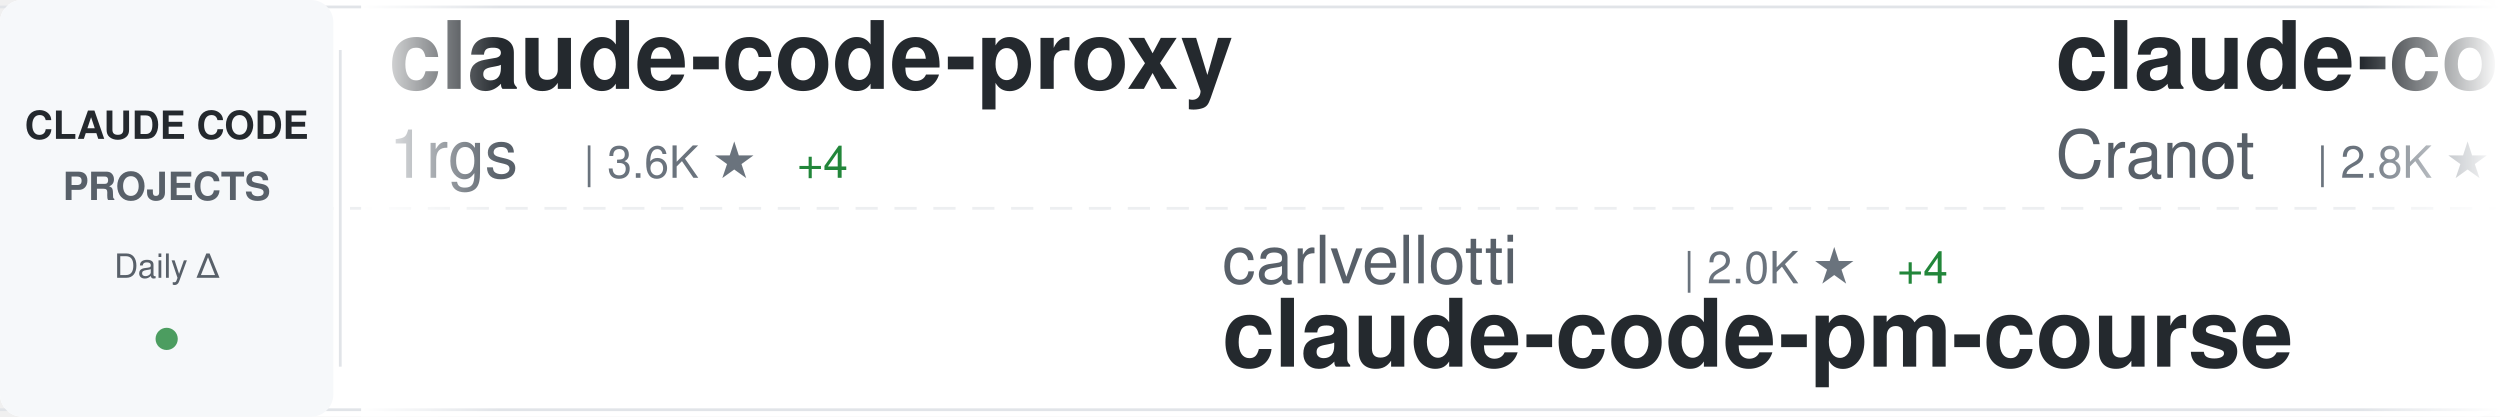
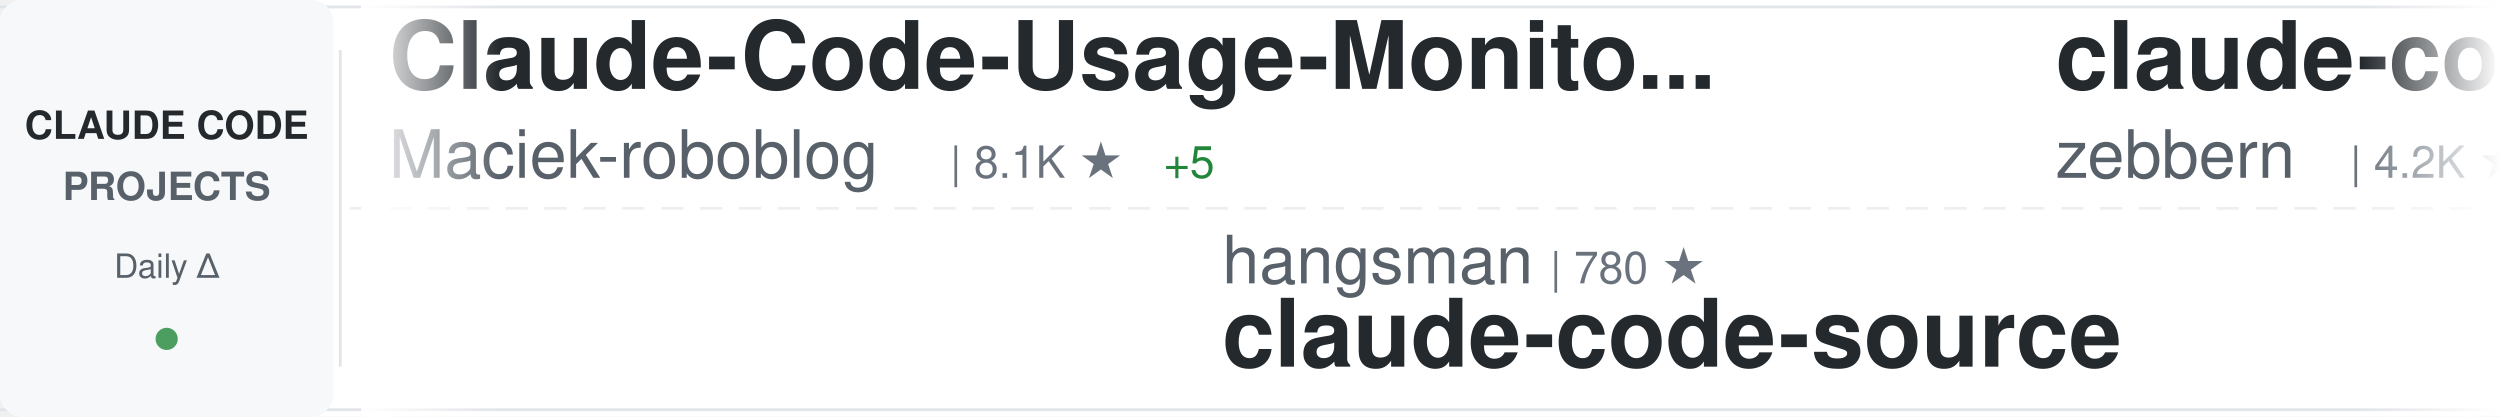
<svg xmlns="http://www.w3.org/2000/svg" width="900" height="150">
  <defs>
    <linearGradient id="awesomeLeftFade" x1="0%" y1="0%" x2="100%" y2="0%">
      <stop offset="0%" style="stop-color:#ffffff;stop-opacity:1" />
      <stop offset="100%" style="stop-color:#ffffff;stop-opacity:0" />
    </linearGradient>
    <linearGradient id="awesomeRightFade" x1="0%" y1="0%" x2="100%" y2="0%">
      <stop offset="0%" style="stop-color:#ffffff;stop-opacity:0" />
      <stop offset="100%" style="stop-color:#ffffff;stop-opacity:1" />
    </linearGradient>
  </defs>
  <rect width="900" height="150" fill="#ffffff" rx="8" />
  <rect x="0" y="2" width="900" height="1" fill="#e1e4e8" />
  <rect x="0" y="147" width="900" height="1" fill="#e1e4e8" />
  <line x1="0" y1="75" x2="900" y2="75" stroke="#e1e4e8" stroke-width="1" stroke-dasharray="8 6" opacity="0.6" />
  <rect x="0" y="0" width="120" height="150" fill="#f6f8fa" rx="8" />
  <text x="60" y="50" font-family="-apple-system, BlinkMacSystemFont, 'Segoe UI', Helvetica, Arial, sans-serif" font-size="14" font-weight="600" fill="#24292e" text-anchor="middle">CLAUDE CODE</text>
  <text x="60" y="72" font-family="-apple-system, BlinkMacSystemFont, 'Segoe UI', Helvetica, Arial, sans-serif" font-size="14" font-weight="600" fill="#586069" text-anchor="middle">PROJECTS</text>
  <text x="60" y="100" font-family="-apple-system, BlinkMacSystemFont, 'Segoe UI', Helvetica, Arial, sans-serif" font-size="12" font-weight="500" fill="#586069" text-anchor="middle">Daily Δ</text>
  <circle cx="60" cy="122" r="4" fill="#22863a" opacity="0.8" />
  <rect x="122" y="18" width="1" height="114" fill="#e1e4e8" />
  <clipPath id="awesomeTickerClip">
    <rect x="130" y="0" width="770" height="150" />
  </clipPath>
  <g clip-path="url(#awesomeTickerClip)">
    <g id="awesomeTickerItems">
      <animateTransform attributeName="transform" attributeType="XML" type="translate" from="0 0" to="-3000 0" dur="54s" repeatCount="indefinite" />
      <g transform="translate(0, 0)">
-         <text x="140" y="32" font-family="-apple-system, BlinkMacSystemFont, 'Segoe UI', Helvetica, Arial, sans-serif" font-size="34" font-weight="600" fill="#24292e">claude-code-proxy</text>
-         <text x="140" y="64" font-family="-apple-system, BlinkMacSystemFont, 'Segoe UI', Helvetica, Arial, sans-serif" font-size="24" font-weight="400" fill="#586069">1rgs</text>
-         <text x="210" y="64" font-family="-apple-system, BlinkMacSystemFont, 'Segoe UI', Helvetica, Arial, sans-serif" font-size="16" font-weight="500" fill="#6a737d">| 3.6K ★</text>
-         <text x="287" y="64" font-family="-apple-system, BlinkMacSystemFont, 'Segoe UI', Helvetica, Arial, sans-serif" font-size="16" font-weight="500" fill="#22863a"> +4</text>
+         <text x="140" y="32" font-family="-apple-system, BlinkMacSystemFont, 'Segoe UI', Helvetica, Arial, sans-serif" font-size="34" font-weight="600" fill="#24292e">Claude-Code-Usage-Monito...</text>
+         <text x="140" y="64" font-family="-apple-system, BlinkMacSystemFont, 'Segoe UI', Helvetica, Arial, sans-serif" font-size="24" font-weight="400" fill="#586069">Maciek-roboblog</text>
+         <text x="342" y="64" font-family="-apple-system, BlinkMacSystemFont, 'Segoe UI', Helvetica, Arial, sans-serif" font-size="16" font-weight="500" fill="#6a737d">| 8.1K ★</text>
+         <text x="419" y="64" font-family="-apple-system, BlinkMacSystemFont, 'Segoe UI', Helvetica, Arial, sans-serif" font-size="16" font-weight="500" fill="#22863a"> +5</text>
      </g>
      <g transform="translate(300, 0)">
-         <text x="140" y="102" font-family="-apple-system, BlinkMacSystemFont, 'Segoe UI', Helvetica, Arial, sans-serif" font-size="24" font-weight="400" fill="#586069">carlvellotti</text>
-         <text x="306" y="102" font-family="-apple-system, BlinkMacSystemFont, 'Segoe UI', Helvetica, Arial, sans-serif" font-size="16" font-weight="500" fill="#6a737d">| 2.0K ★</text>
-         <text x="383" y="102" font-family="-apple-system, BlinkMacSystemFont, 'Segoe UI', Helvetica, Arial, sans-serif" font-size="16" font-weight="500" fill="#22863a"> +4</text>
-         <text x="140" y="132" font-family="-apple-system, BlinkMacSystemFont, 'Segoe UI', Helvetica, Arial, sans-serif" font-size="34" font-weight="600" fill="#24292e">claude-code-pm-course</text>
+         <text x="140" y="102" font-family="-apple-system, BlinkMacSystemFont, 'Segoe UI', Helvetica, Arial, sans-serif" font-size="24" font-weight="400" fill="#586069">hangsman</text>
+         <text x="258" y="102" font-family="-apple-system, BlinkMacSystemFont, 'Segoe UI', Helvetica, Arial, sans-serif" font-size="16" font-weight="500" fill="#6a737d">| 780 ★</text>
+         <text x="140" y="132" font-family="-apple-system, BlinkMacSystemFont, 'Segoe UI', Helvetica, Arial, sans-serif" font-size="34" font-weight="600" fill="#24292e">claude-code-source</text>
      </g>
      <g transform="translate(600, 0)">
        <text x="140" y="32" font-family="-apple-system, BlinkMacSystemFont, 'Segoe UI', Helvetica, Arial, sans-serif" font-size="34" font-weight="600" fill="#24292e">claude-code-guide</text>
-         <text x="140" y="64" font-family="-apple-system, BlinkMacSystemFont, 'Segoe UI', Helvetica, Arial, sans-serif" font-size="24" font-weight="400" fill="#586069">Cranot</text>
-         <text x="234" y="64" font-family="-apple-system, BlinkMacSystemFont, 'Segoe UI', Helvetica, Arial, sans-serif" font-size="16" font-weight="500" fill="#6a737d">| 2.8K ★</text>
-         <text x="311" y="64" font-family="-apple-system, BlinkMacSystemFont, 'Segoe UI', Helvetica, Arial, sans-serif" font-size="16" font-weight="500" fill="#22863a"> +6</text>
+         <text x="140" y="64" font-family="-apple-system, BlinkMacSystemFont, 'Segoe UI', Helvetica, Arial, sans-serif" font-size="24" font-weight="400" fill="#586069">zebbern</text>
+         <text x="246" y="64" font-family="-apple-system, BlinkMacSystemFont, 'Segoe UI', Helvetica, Arial, sans-serif" font-size="16" font-weight="500" fill="#6a737d">| 4.2K ★</text>
+         <text x="323" y="64" font-family="-apple-system, BlinkMacSystemFont, 'Segoe UI', Helvetica, Arial, sans-serif" font-size="16" font-weight="500" fill="#22863a"> +4</text>
      </g>
      <g transform="translate(900, 0)">
-         <text x="140" y="102" font-family="-apple-system, BlinkMacSystemFont, 'Segoe UI', Helvetica, Arial, sans-serif" font-size="24" font-weight="400" fill="#586069">pengchengneo</text>
-         <text x="306" y="102" font-family="-apple-system, BlinkMacSystemFont, 'Segoe UI', Helvetica, Arial, sans-serif" font-size="16" font-weight="500" fill="#6a737d">| 1.4K ★</text>
-         <text x="383" y="102" font-family="-apple-system, BlinkMacSystemFont, 'Segoe UI', Helvetica, Arial, sans-serif" font-size="16" font-weight="500" fill="#22863a"> +3</text>
-         <text x="140" y="132" font-family="-apple-system, BlinkMacSystemFont, 'Segoe UI', Helvetica, Arial, sans-serif" font-size="34" font-weight="600" fill="#24292e">Claude-Code</text>
+         <text x="140" y="102" font-family="-apple-system, BlinkMacSystemFont, 'Segoe UI', Helvetica, Arial, sans-serif" font-size="24" font-weight="400" fill="#586069">wanshuiyin</text>
+         <text x="282" y="102" font-family="-apple-system, BlinkMacSystemFont, 'Segoe UI', Helvetica, Arial, sans-serif" font-size="16" font-weight="500" fill="#6a737d">| 10.5K ★</text>
+         <text x="368" y="102" font-family="-apple-system, BlinkMacSystemFont, 'Segoe UI', Helvetica, Arial, sans-serif" font-size="16" font-weight="500" fill="#22863a"> +71</text>
+         <text x="140" y="132" font-family="-apple-system, BlinkMacSystemFont, 'Segoe UI', Helvetica, Arial, sans-serif" font-size="34" font-weight="600" fill="#24292e">Auto-claude-code-researc...</text>
      </g>
      <g transform="translate(1200, 0)">
-         <text x="140" y="32" font-family="-apple-system, BlinkMacSystemFont, 'Segoe UI', Helvetica, Arial, sans-serif" font-size="34" font-weight="600" fill="#24292e">claude-code-book</text>
-         <text x="140" y="64" font-family="-apple-system, BlinkMacSystemFont, 'Segoe UI', Helvetica, Arial, sans-serif" font-size="24" font-weight="400" fill="#586069">lintsinghua</text>
-         <text x="294" y="64" font-family="-apple-system, BlinkMacSystemFont, 'Segoe UI', Helvetica, Arial, sans-serif" font-size="16" font-weight="500" fill="#6a737d">| 3.4K ★</text>
-         <text x="371" y="64" font-family="-apple-system, BlinkMacSystemFont, 'Segoe UI', Helvetica, Arial, sans-serif" font-size="16" font-weight="500" fill="#22863a"> +10</text>
+         <text x="140" y="32" font-family="-apple-system, BlinkMacSystemFont, 'Segoe UI', Helvetica, Arial, sans-serif" font-size="34" font-weight="600" fill="#24292e">collection-claude-code-s...</text>
+         <text x="140" y="64" font-family="-apple-system, BlinkMacSystemFont, 'Segoe UI', Helvetica, Arial, sans-serif" font-size="24" font-weight="400" fill="#586069">chauncygu</text>
+         <text x="270" y="64" font-family="-apple-system, BlinkMacSystemFont, 'Segoe UI', Helvetica, Arial, sans-serif" font-size="16" font-weight="500" fill="#6a737d">| 2.5K ★</text>
+         <text x="347" y="64" font-family="-apple-system, BlinkMacSystemFont, 'Segoe UI', Helvetica, Arial, sans-serif" font-size="16" font-weight="500" fill="#22863a"> +6</text>
      </g>
      <g transform="translate(1500, 0)">
-         <text x="140" y="102" font-family="-apple-system, BlinkMacSystemFont, 'Segoe UI', Helvetica, Arial, sans-serif" font-size="24" font-weight="400" fill="#586069">liuup</text>
-         <text x="222" y="102" font-family="-apple-system, BlinkMacSystemFont, 'Segoe UI', Helvetica, Arial, sans-serif" font-size="16" font-weight="500" fill="#6a737d">| 2.7K ★</text>
-         <text x="299" y="102" font-family="-apple-system, BlinkMacSystemFont, 'Segoe UI', Helvetica, Arial, sans-serif" font-size="16" font-weight="500" fill="#22863a"> +15</text>
-         <text x="140" y="132" font-family="-apple-system, BlinkMacSystemFont, 'Segoe UI', Helvetica, Arial, sans-serif" font-size="34" font-weight="600" fill="#24292e">claude-code-analysis</text>
+         <text x="140" y="102" font-family="-apple-system, BlinkMacSystemFont, 'Segoe UI', Helvetica, Arial, sans-serif" font-size="24" font-weight="400" fill="#586069">rohitg00</text>
+         <text x="258" y="102" font-family="-apple-system, BlinkMacSystemFont, 'Segoe UI', Helvetica, Arial, sans-serif" font-size="16" font-weight="500" fill="#6a737d">| 1.8K ★</text>
+         <text x="335" y="102" font-family="-apple-system, BlinkMacSystemFont, 'Segoe UI', Helvetica, Arial, sans-serif" font-size="16" font-weight="500" fill="#22863a"> +10</text>
+         <text x="140" y="132" font-family="-apple-system, BlinkMacSystemFont, 'Segoe UI', Helvetica, Arial, sans-serif" font-size="34" font-weight="600" fill="#24292e">awesome-claude-code-tool...</text>
      </g>
      <g transform="translate(1800, 0)">
-         <text x="140" y="32" font-family="-apple-system, BlinkMacSystemFont, 'Segoe UI', Helvetica, Arial, sans-serif" font-size="34" font-weight="600" fill="#24292e">nanoclaw</text>
-         <text x="140" y="64" font-family="-apple-system, BlinkMacSystemFont, 'Segoe UI', Helvetica, Arial, sans-serif" font-size="24" font-weight="400" fill="#586069">nanocoai</text>
-         <text x="258" y="64" font-family="-apple-system, BlinkMacSystemFont, 'Segoe UI', Helvetica, Arial, sans-serif" font-size="16" font-weight="500" fill="#6a737d">| 29.4K ★</text>
-         <text x="344" y="64" font-family="-apple-system, BlinkMacSystemFont, 'Segoe UI', Helvetica, Arial, sans-serif" font-size="16" font-weight="500" fill="#22863a"> +47</text>
+         <text x="140" y="32" font-family="-apple-system, BlinkMacSystemFont, 'Segoe UI', Helvetica, Arial, sans-serif" font-size="34" font-weight="600" fill="#24292e">ralph-claude-code</text>
+         <text x="140" y="64" font-family="-apple-system, BlinkMacSystemFont, 'Segoe UI', Helvetica, Arial, sans-serif" font-size="24" font-weight="400" fill="#586069">frankbria</text>
+         <text x="270" y="64" font-family="-apple-system, BlinkMacSystemFont, 'Segoe UI', Helvetica, Arial, sans-serif" font-size="16" font-weight="500" fill="#6a737d">| 9.2K ★</text>
+         <text x="347" y="64" font-family="-apple-system, BlinkMacSystemFont, 'Segoe UI', Helvetica, Arial, sans-serif" font-size="16" font-weight="500" fill="#22863a"> +5</text>
      </g>
      <g transform="translate(2100, 0)">
-         <text x="140" y="102" font-family="-apple-system, BlinkMacSystemFont, 'Segoe UI', Helvetica, Arial, sans-serif" font-size="24" font-weight="400" fill="#586069">affaan-m</text>
-         <text x="258" y="102" font-family="-apple-system, BlinkMacSystemFont, 'Segoe UI', Helvetica, Arial, sans-serif" font-size="16" font-weight="500" fill="#6a737d">| 190.5K ★</text>
-         <text x="353" y="102" font-family="-apple-system, BlinkMacSystemFont, 'Segoe UI', Helvetica, Arial, sans-serif" font-size="16" font-weight="500" fill="#22863a"> +1.5K</text>
-         <text x="140" y="132" font-family="-apple-system, BlinkMacSystemFont, 'Segoe UI', Helvetica, Arial, sans-serif" font-size="34" font-weight="600" fill="#24292e">ECC</text>
+         <text x="140" y="102" font-family="-apple-system, BlinkMacSystemFont, 'Segoe UI', Helvetica, Arial, sans-serif" font-size="24" font-weight="400" fill="#586069">musistudio</text>
+         <text x="282" y="102" font-family="-apple-system, BlinkMacSystemFont, 'Segoe UI', Helvetica, Arial, sans-serif" font-size="16" font-weight="500" fill="#6a737d">| 34.4K ★</text>
+         <text x="368" y="102" font-family="-apple-system, BlinkMacSystemFont, 'Segoe UI', Helvetica, Arial, sans-serif" font-size="16" font-weight="500" fill="#22863a"> +63</text>
+         <text x="140" y="132" font-family="-apple-system, BlinkMacSystemFont, 'Segoe UI', Helvetica, Arial, sans-serif" font-size="34" font-weight="600" fill="#24292e">claude-code-router</text>
      </g>
      <g transform="translate(2400, 0)">
-         <text x="140" y="32" font-family="-apple-system, BlinkMacSystemFont, 'Segoe UI', Helvetica, Arial, sans-serif" font-size="34" font-weight="600" fill="#24292e">how-claude-code-works</text>
-         <text x="140" y="64" font-family="-apple-system, BlinkMacSystemFont, 'Segoe UI', Helvetica, Arial, sans-serif" font-size="24" font-weight="400" fill="#586069">Windy3f3f3f3f</text>
-         <text x="318" y="64" font-family="-apple-system, BlinkMacSystemFont, 'Segoe UI', Helvetica, Arial, sans-serif" font-size="16" font-weight="500" fill="#6a737d">| 2.4K ★</text>
-         <text x="395" y="64" font-family="-apple-system, BlinkMacSystemFont, 'Segoe UI', Helvetica, Arial, sans-serif" font-size="16" font-weight="500" fill="#22863a"> +12</text>
+         <text x="140" y="32" font-family="-apple-system, BlinkMacSystemFont, 'Segoe UI', Helvetica, Arial, sans-serif" font-size="34" font-weight="600" fill="#24292e">claude-code-from-source</text>
+         <text x="140" y="64" font-family="-apple-system, BlinkMacSystemFont, 'Segoe UI', Helvetica, Arial, sans-serif" font-size="24" font-weight="400" fill="#586069">alejandrobalderas</text>
+         <text x="366" y="64" font-family="-apple-system, BlinkMacSystemFont, 'Segoe UI', Helvetica, Arial, sans-serif" font-size="16" font-weight="500" fill="#6a737d">| 2.1K ★</text>
+         <text x="443" y="64" font-family="-apple-system, BlinkMacSystemFont, 'Segoe UI', Helvetica, Arial, sans-serif" font-size="16" font-weight="500" fill="#22863a"> +9</text>
      </g>
      <g transform="translate(2700, 0)">
-         <text x="140" y="102" font-family="-apple-system, BlinkMacSystemFont, 'Segoe UI', Helvetica, Arial, sans-serif" font-size="24" font-weight="400" fill="#586069">anthropics</text>
-         <text x="282" y="102" font-family="-apple-system, BlinkMacSystemFont, 'Segoe UI', Helvetica, Arial, sans-serif" font-size="16" font-weight="500" fill="#6a737d">| 7.7K ★</text>
-         <text x="359" y="102" font-family="-apple-system, BlinkMacSystemFont, 'Segoe UI', Helvetica, Arial, sans-serif" font-size="16" font-weight="500" fill="#22863a"> +19</text>
-         <text x="140" y="132" font-family="-apple-system, BlinkMacSystemFont, 'Segoe UI', Helvetica, Arial, sans-serif" font-size="34" font-weight="600" fill="#24292e">claude-code-action</text>
+         <text x="140" y="102" font-family="-apple-system, BlinkMacSystemFont, 'Segoe UI', Helvetica, Arial, sans-serif" font-size="24" font-weight="400" fill="#586069">shareAI-lab</text>
+         <text x="294" y="102" font-family="-apple-system, BlinkMacSystemFont, 'Segoe UI', Helvetica, Arial, sans-serif" font-size="16" font-weight="500" fill="#6a737d">| 62.4K ★</text>
+         <text x="380" y="102" font-family="-apple-system, BlinkMacSystemFont, 'Segoe UI', Helvetica, Arial, sans-serif" font-size="16" font-weight="500" fill="#22863a"> +190</text>
+         <text x="140" y="132" font-family="-apple-system, BlinkMacSystemFont, 'Segoe UI', Helvetica, Arial, sans-serif" font-size="34" font-weight="600" fill="#24292e">learn-claude-code</text>
      </g>
      <g transform="translate(3000, 0)">
-         <text x="140" y="32" font-family="-apple-system, BlinkMacSystemFont, 'Segoe UI', Helvetica, Arial, sans-serif" font-size="34" font-weight="600" fill="#24292e">claude-code-proxy</text>
-         <text x="140" y="64" font-family="-apple-system, BlinkMacSystemFont, 'Segoe UI', Helvetica, Arial, sans-serif" font-size="24" font-weight="400" fill="#586069">1rgs</text>
-         <text x="210" y="64" font-family="-apple-system, BlinkMacSystemFont, 'Segoe UI', Helvetica, Arial, sans-serif" font-size="16" font-weight="500" fill="#6a737d">| 3.6K ★</text>
-         <text x="287" y="64" font-family="-apple-system, BlinkMacSystemFont, 'Segoe UI', Helvetica, Arial, sans-serif" font-size="16" font-weight="500" fill="#22863a"> +4</text>
+         <text x="140" y="32" font-family="-apple-system, BlinkMacSystemFont, 'Segoe UI', Helvetica, Arial, sans-serif" font-size="34" font-weight="600" fill="#24292e">Claude-Code-Usage-Monito...</text>
+         <text x="140" y="64" font-family="-apple-system, BlinkMacSystemFont, 'Segoe UI', Helvetica, Arial, sans-serif" font-size="24" font-weight="400" fill="#586069">Maciek-roboblog</text>
+         <text x="342" y="64" font-family="-apple-system, BlinkMacSystemFont, 'Segoe UI', Helvetica, Arial, sans-serif" font-size="16" font-weight="500" fill="#6a737d">| 8.1K ★</text>
+         <text x="419" y="64" font-family="-apple-system, BlinkMacSystemFont, 'Segoe UI', Helvetica, Arial, sans-serif" font-size="16" font-weight="500" fill="#22863a"> +5</text>
      </g>
      <g transform="translate(3300, 0)">
-         <text x="140" y="102" font-family="-apple-system, BlinkMacSystemFont, 'Segoe UI', Helvetica, Arial, sans-serif" font-size="24" font-weight="400" fill="#586069">carlvellotti</text>
-         <text x="306" y="102" font-family="-apple-system, BlinkMacSystemFont, 'Segoe UI', Helvetica, Arial, sans-serif" font-size="16" font-weight="500" fill="#6a737d">| 2.0K ★</text>
-         <text x="383" y="102" font-family="-apple-system, BlinkMacSystemFont, 'Segoe UI', Helvetica, Arial, sans-serif" font-size="16" font-weight="500" fill="#22863a"> +4</text>
-         <text x="140" y="132" font-family="-apple-system, BlinkMacSystemFont, 'Segoe UI', Helvetica, Arial, sans-serif" font-size="34" font-weight="600" fill="#24292e">claude-code-pm-course</text>
+         <text x="140" y="102" font-family="-apple-system, BlinkMacSystemFont, 'Segoe UI', Helvetica, Arial, sans-serif" font-size="24" font-weight="400" fill="#586069">hangsman</text>
+         <text x="258" y="102" font-family="-apple-system, BlinkMacSystemFont, 'Segoe UI', Helvetica, Arial, sans-serif" font-size="16" font-weight="500" fill="#6a737d">| 780 ★</text>
+         <text x="140" y="132" font-family="-apple-system, BlinkMacSystemFont, 'Segoe UI', Helvetica, Arial, sans-serif" font-size="34" font-weight="600" fill="#24292e">claude-code-source</text>
      </g>
      <g transform="translate(3600, 0)">
        <text x="140" y="32" font-family="-apple-system, BlinkMacSystemFont, 'Segoe UI', Helvetica, Arial, sans-serif" font-size="34" font-weight="600" fill="#24292e">claude-code-guide</text>
-         <text x="140" y="64" font-family="-apple-system, BlinkMacSystemFont, 'Segoe UI', Helvetica, Arial, sans-serif" font-size="24" font-weight="400" fill="#586069">Cranot</text>
-         <text x="234" y="64" font-family="-apple-system, BlinkMacSystemFont, 'Segoe UI', Helvetica, Arial, sans-serif" font-size="16" font-weight="500" fill="#6a737d">| 2.8K ★</text>
-         <text x="311" y="64" font-family="-apple-system, BlinkMacSystemFont, 'Segoe UI', Helvetica, Arial, sans-serif" font-size="16" font-weight="500" fill="#22863a"> +6</text>
+         <text x="140" y="64" font-family="-apple-system, BlinkMacSystemFont, 'Segoe UI', Helvetica, Arial, sans-serif" font-size="24" font-weight="400" fill="#586069">zebbern</text>
+         <text x="246" y="64" font-family="-apple-system, BlinkMacSystemFont, 'Segoe UI', Helvetica, Arial, sans-serif" font-size="16" font-weight="500" fill="#6a737d">| 4.2K ★</text>
+         <text x="323" y="64" font-family="-apple-system, BlinkMacSystemFont, 'Segoe UI', Helvetica, Arial, sans-serif" font-size="16" font-weight="500" fill="#22863a"> +4</text>
      </g>
      <g transform="translate(3900, 0)">
-         <text x="140" y="102" font-family="-apple-system, BlinkMacSystemFont, 'Segoe UI', Helvetica, Arial, sans-serif" font-size="24" font-weight="400" fill="#586069">pengchengneo</text>
-         <text x="306" y="102" font-family="-apple-system, BlinkMacSystemFont, 'Segoe UI', Helvetica, Arial, sans-serif" font-size="16" font-weight="500" fill="#6a737d">| 1.4K ★</text>
-         <text x="383" y="102" font-family="-apple-system, BlinkMacSystemFont, 'Segoe UI', Helvetica, Arial, sans-serif" font-size="16" font-weight="500" fill="#22863a"> +3</text>
-         <text x="140" y="132" font-family="-apple-system, BlinkMacSystemFont, 'Segoe UI', Helvetica, Arial, sans-serif" font-size="34" font-weight="600" fill="#24292e">Claude-Code</text>
+         <text x="140" y="102" font-family="-apple-system, BlinkMacSystemFont, 'Segoe UI', Helvetica, Arial, sans-serif" font-size="24" font-weight="400" fill="#586069">wanshuiyin</text>
+         <text x="282" y="102" font-family="-apple-system, BlinkMacSystemFont, 'Segoe UI', Helvetica, Arial, sans-serif" font-size="16" font-weight="500" fill="#6a737d">| 10.5K ★</text>
+         <text x="368" y="102" font-family="-apple-system, BlinkMacSystemFont, 'Segoe UI', Helvetica, Arial, sans-serif" font-size="16" font-weight="500" fill="#22863a"> +71</text>
+         <text x="140" y="132" font-family="-apple-system, BlinkMacSystemFont, 'Segoe UI', Helvetica, Arial, sans-serif" font-size="34" font-weight="600" fill="#24292e">Auto-claude-code-researc...</text>
      </g>
    </g>
  </g>
  <rect x="130" y="0" width="50" height="150" fill="url(#awesomeLeftFade)" />
  <rect x="850" y="0" width="50" height="150" fill="url(#awesomeRightFade)" />
</svg>
